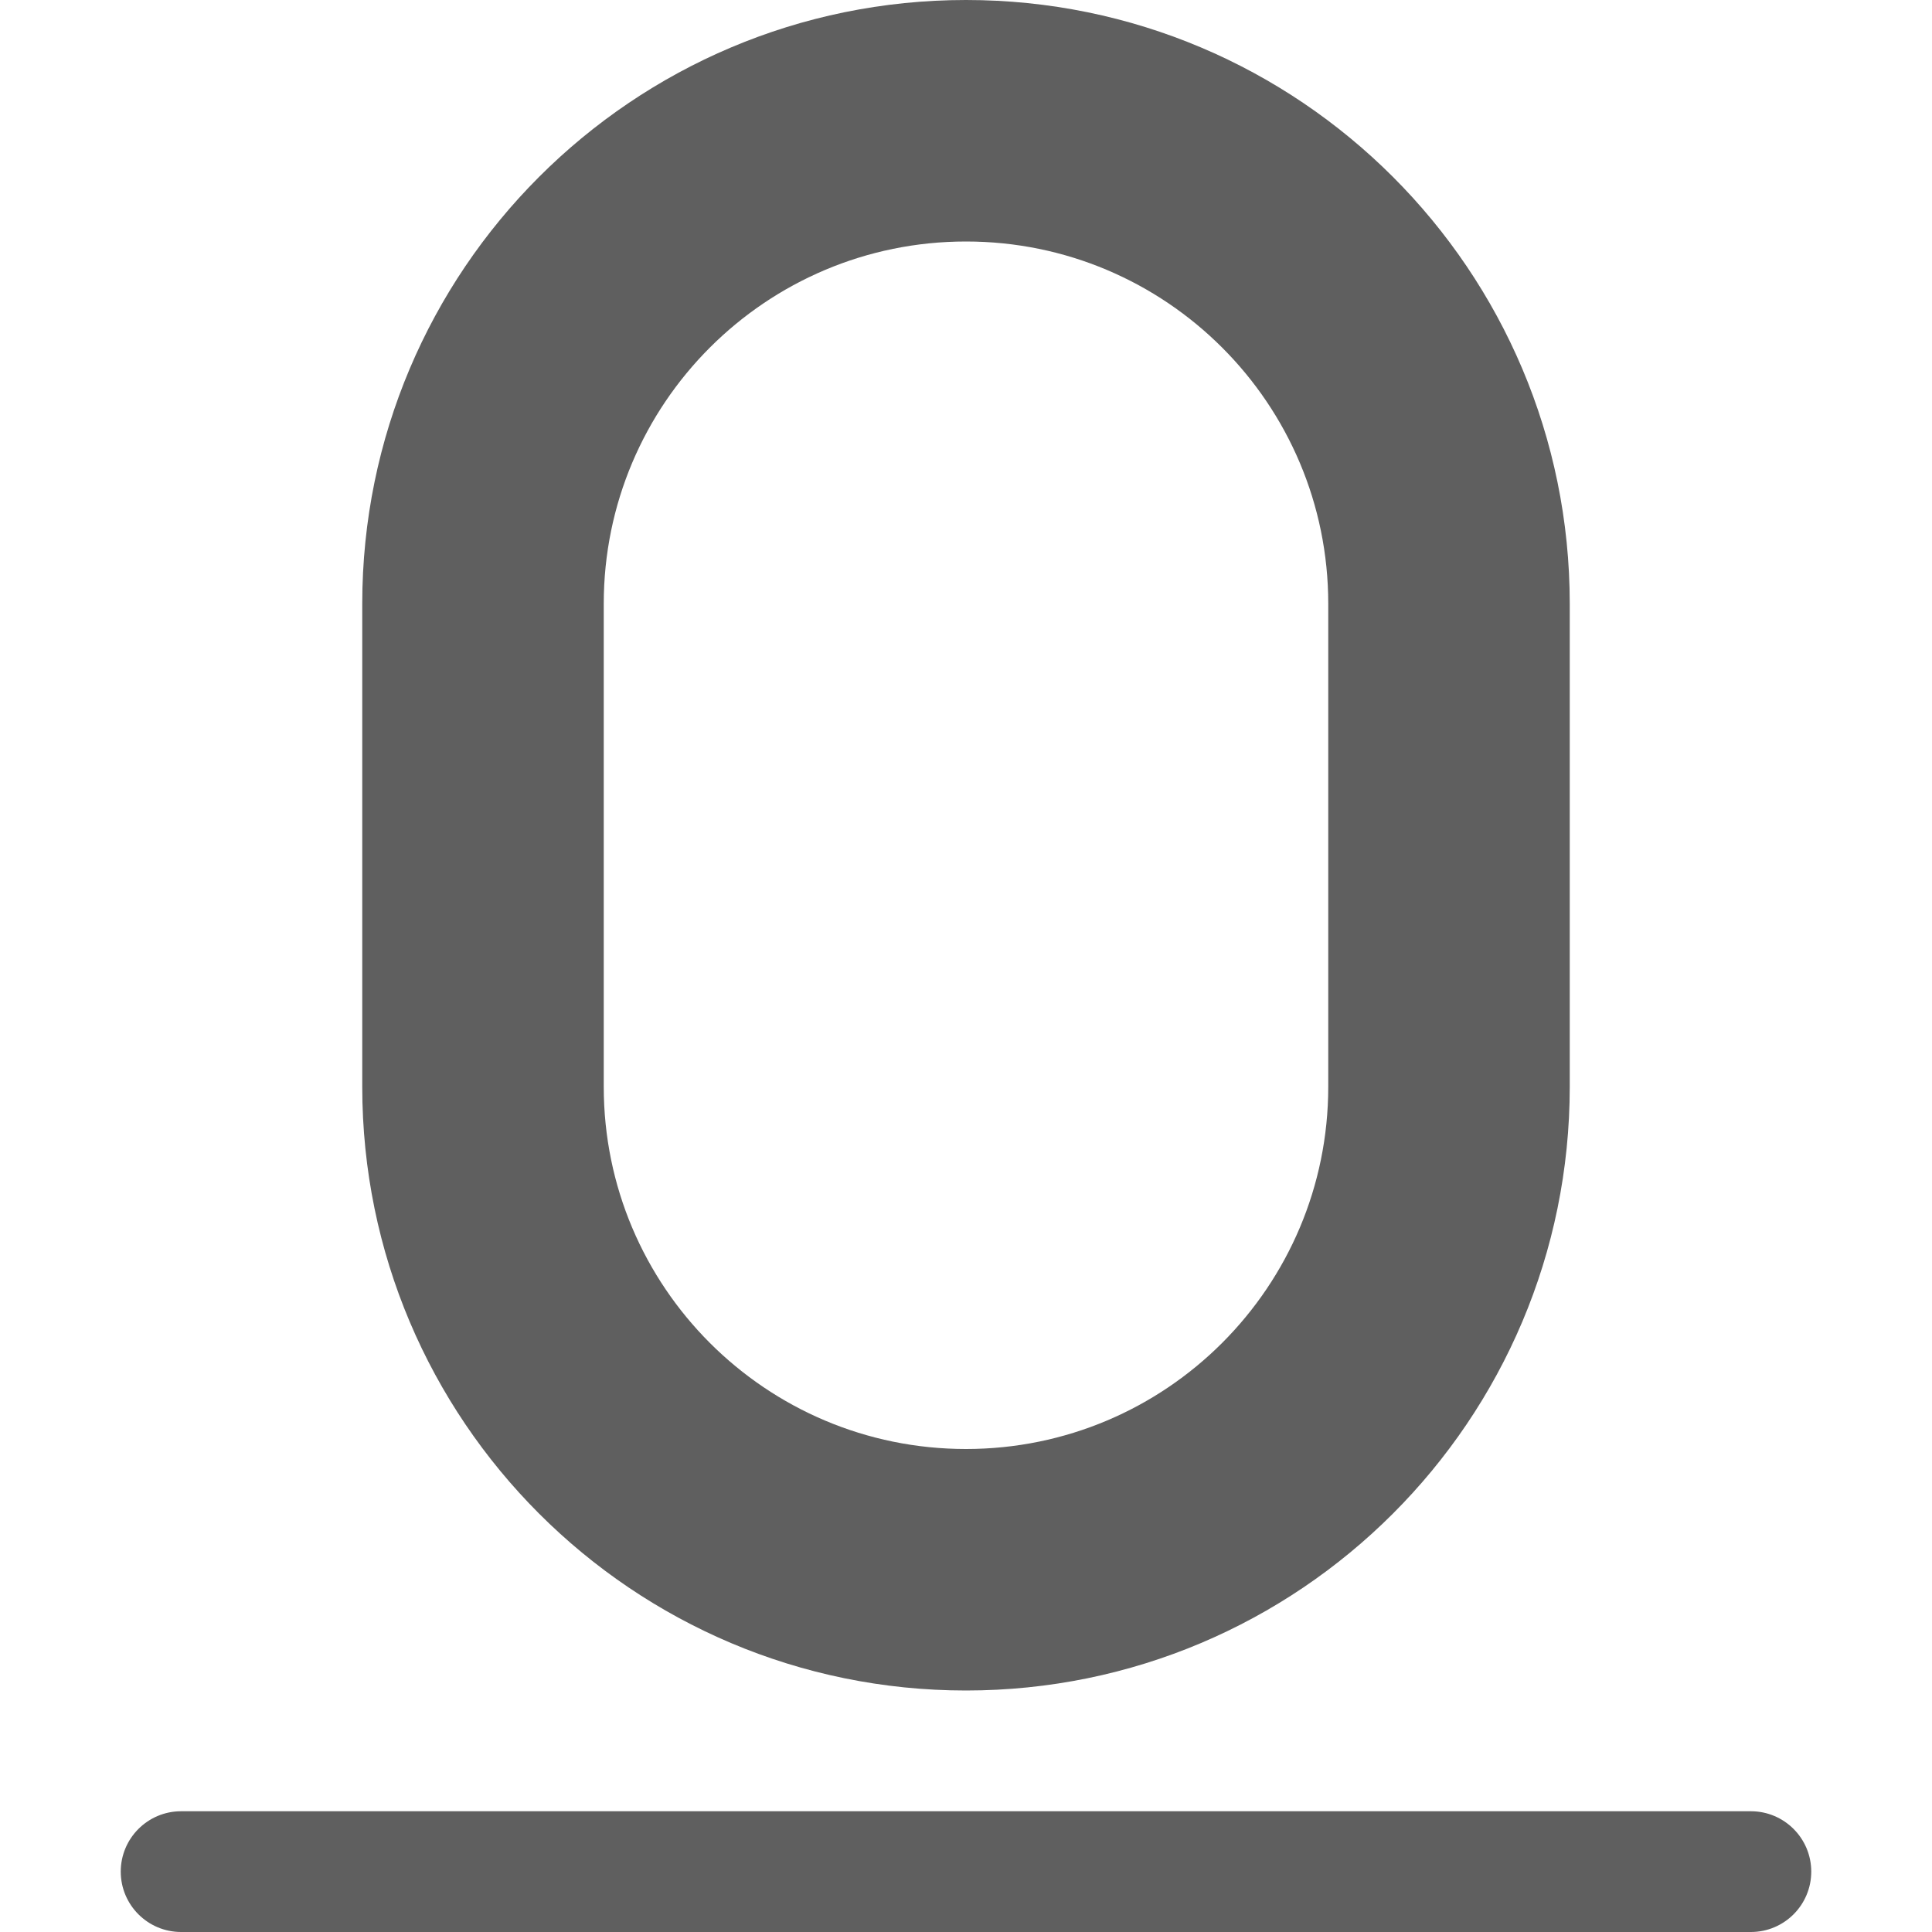
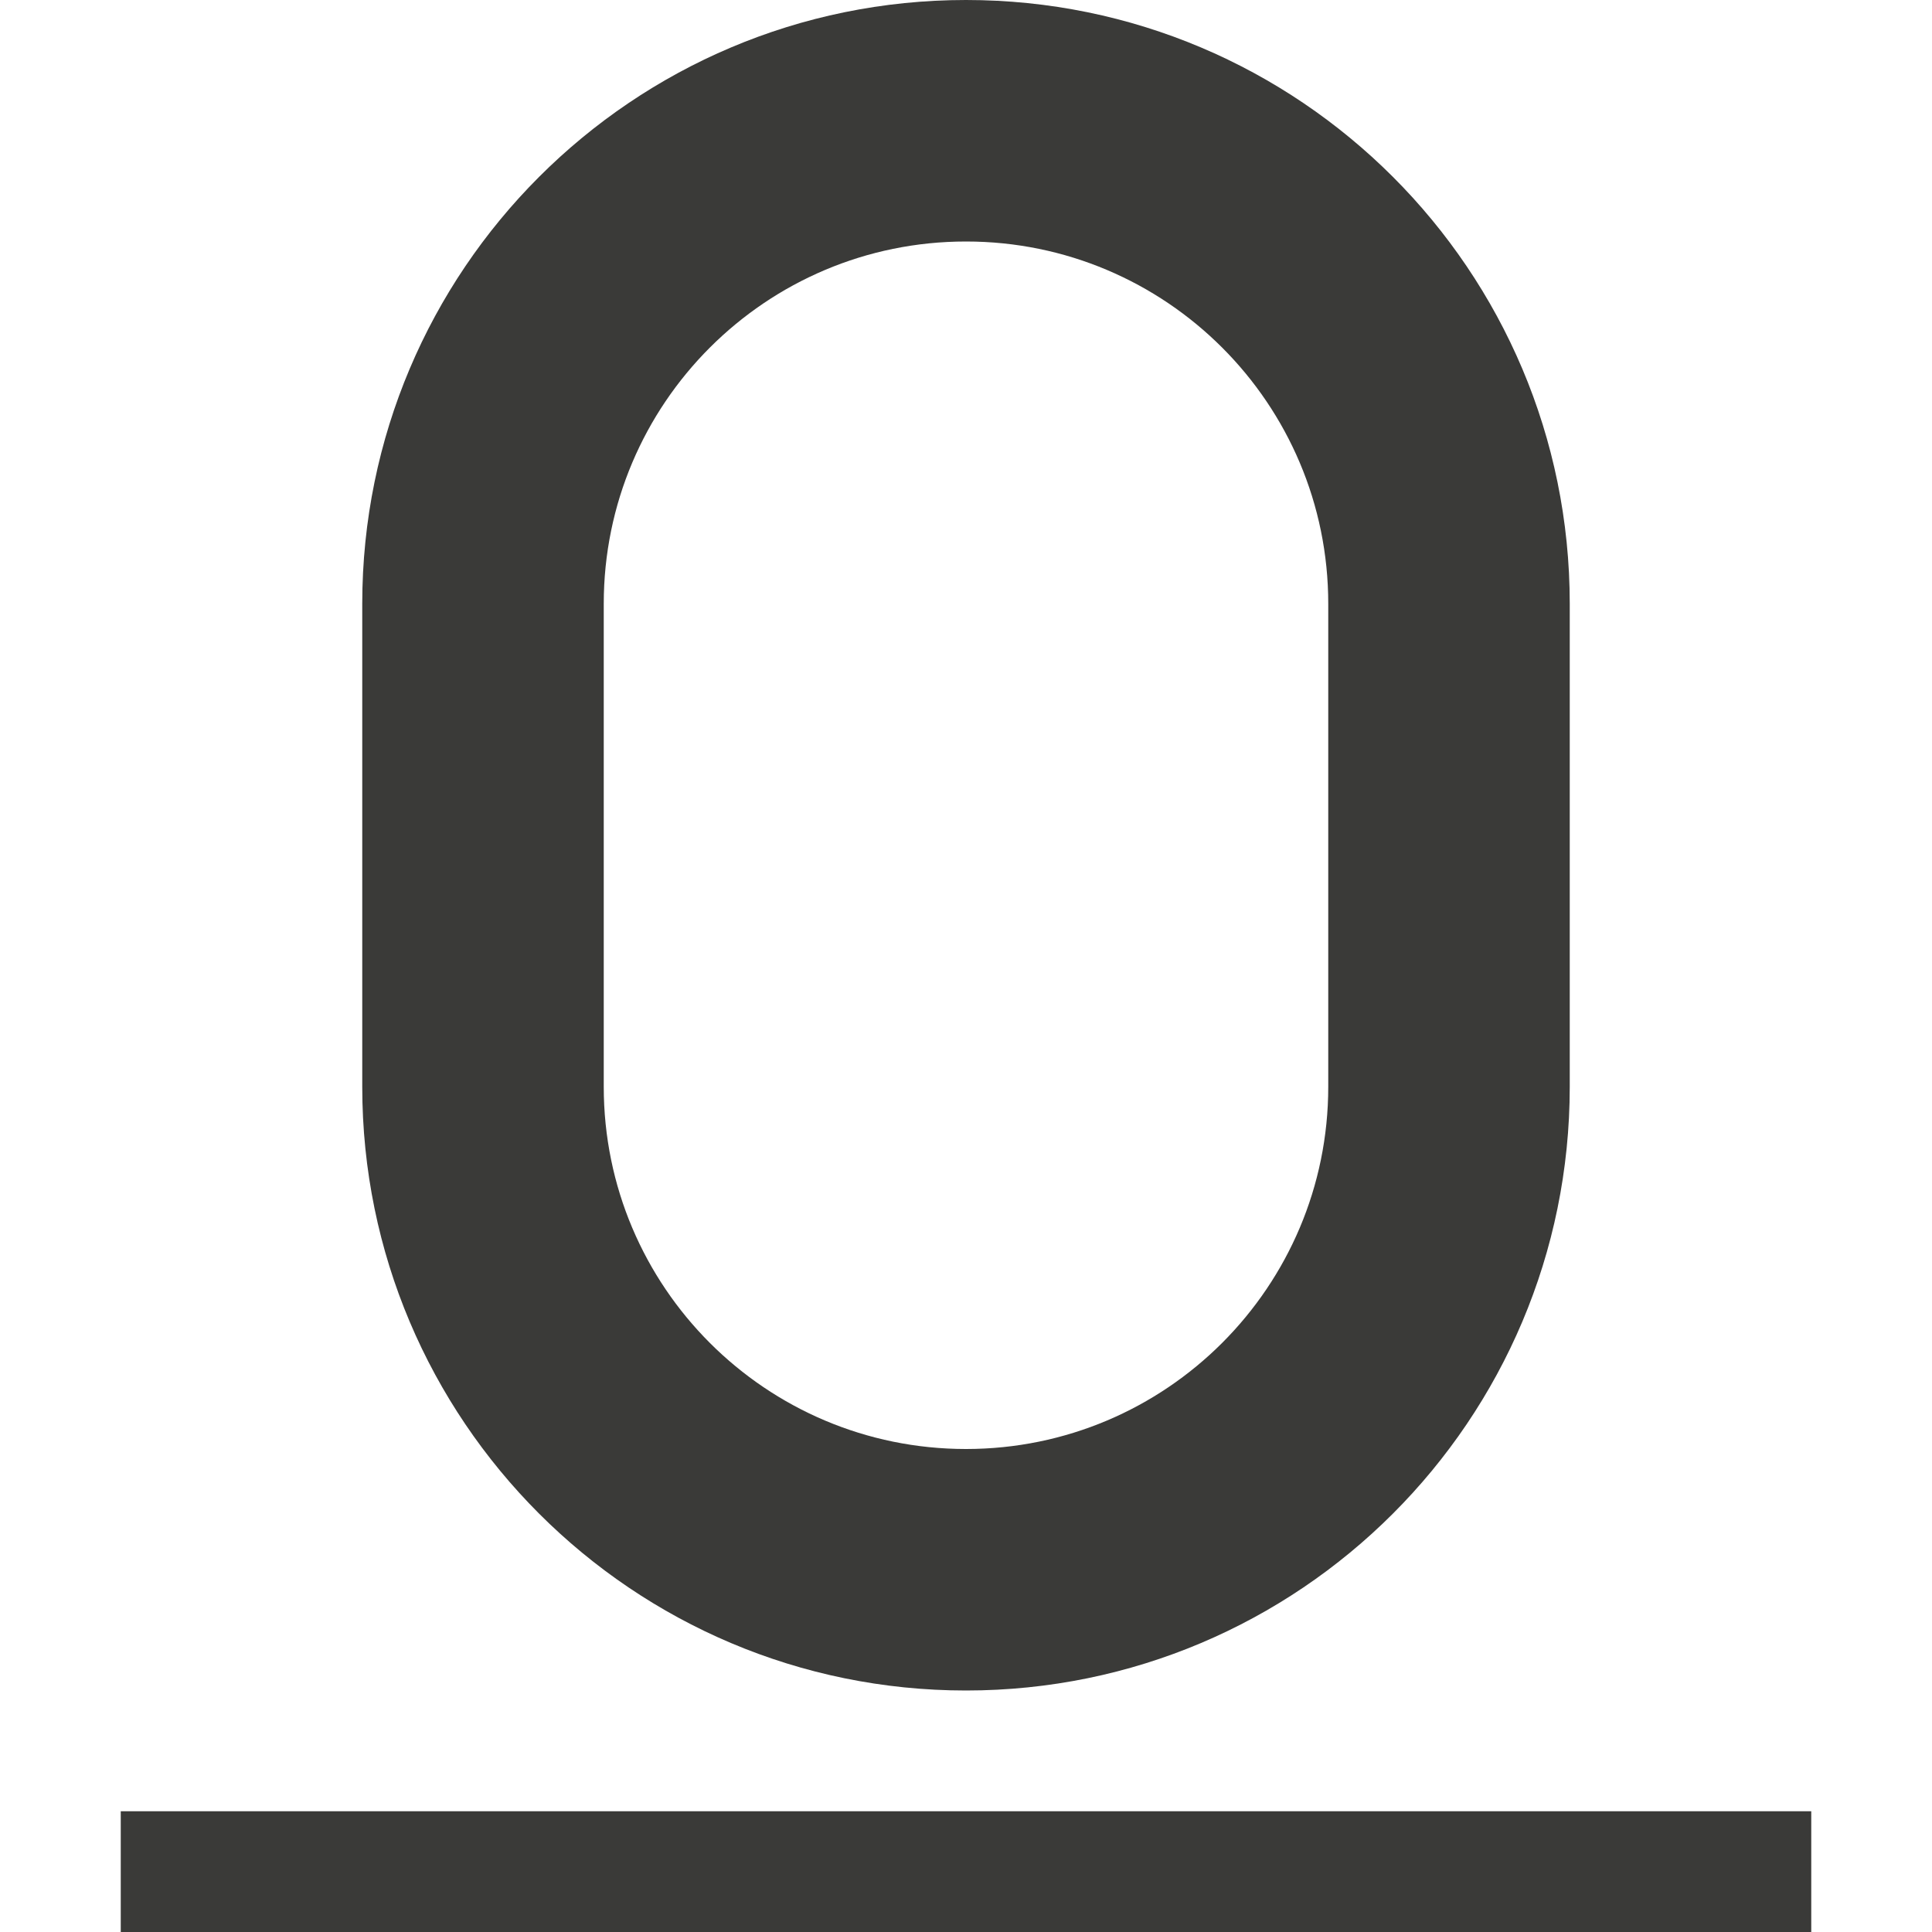
- <svg xmlns="http://www.w3.org/2000/svg" viewBox="0 0 16 16">/&amp;gt;<g fill="#5f5f5f">
-     <rect height="1" ry=".5" width="14" x="1" y="15" />
+ <svg xmlns="http://www.w3.org/2000/svg" viewBox="0 0 16 16">/&amp;amp;gt;<g fill="#3a3a38">
    <path d="m8 0c-2.761 0-5 2.239-5 5v1 3c0 2.761 2.239 5 5 5 2.761 0 5-2.239 5-5v-3-1c0-2.761-2.239-5-5-5zm0 2c1.657 0 3 1.343 3 3v1 3c0 1.657-1.343 3-3 3s-3-1.343-3-3v-3-1c0-1.657 1.343-3 3-3z" />
+     <path d="m1 15h14v1h-14z" />
  </g>
</svg>
